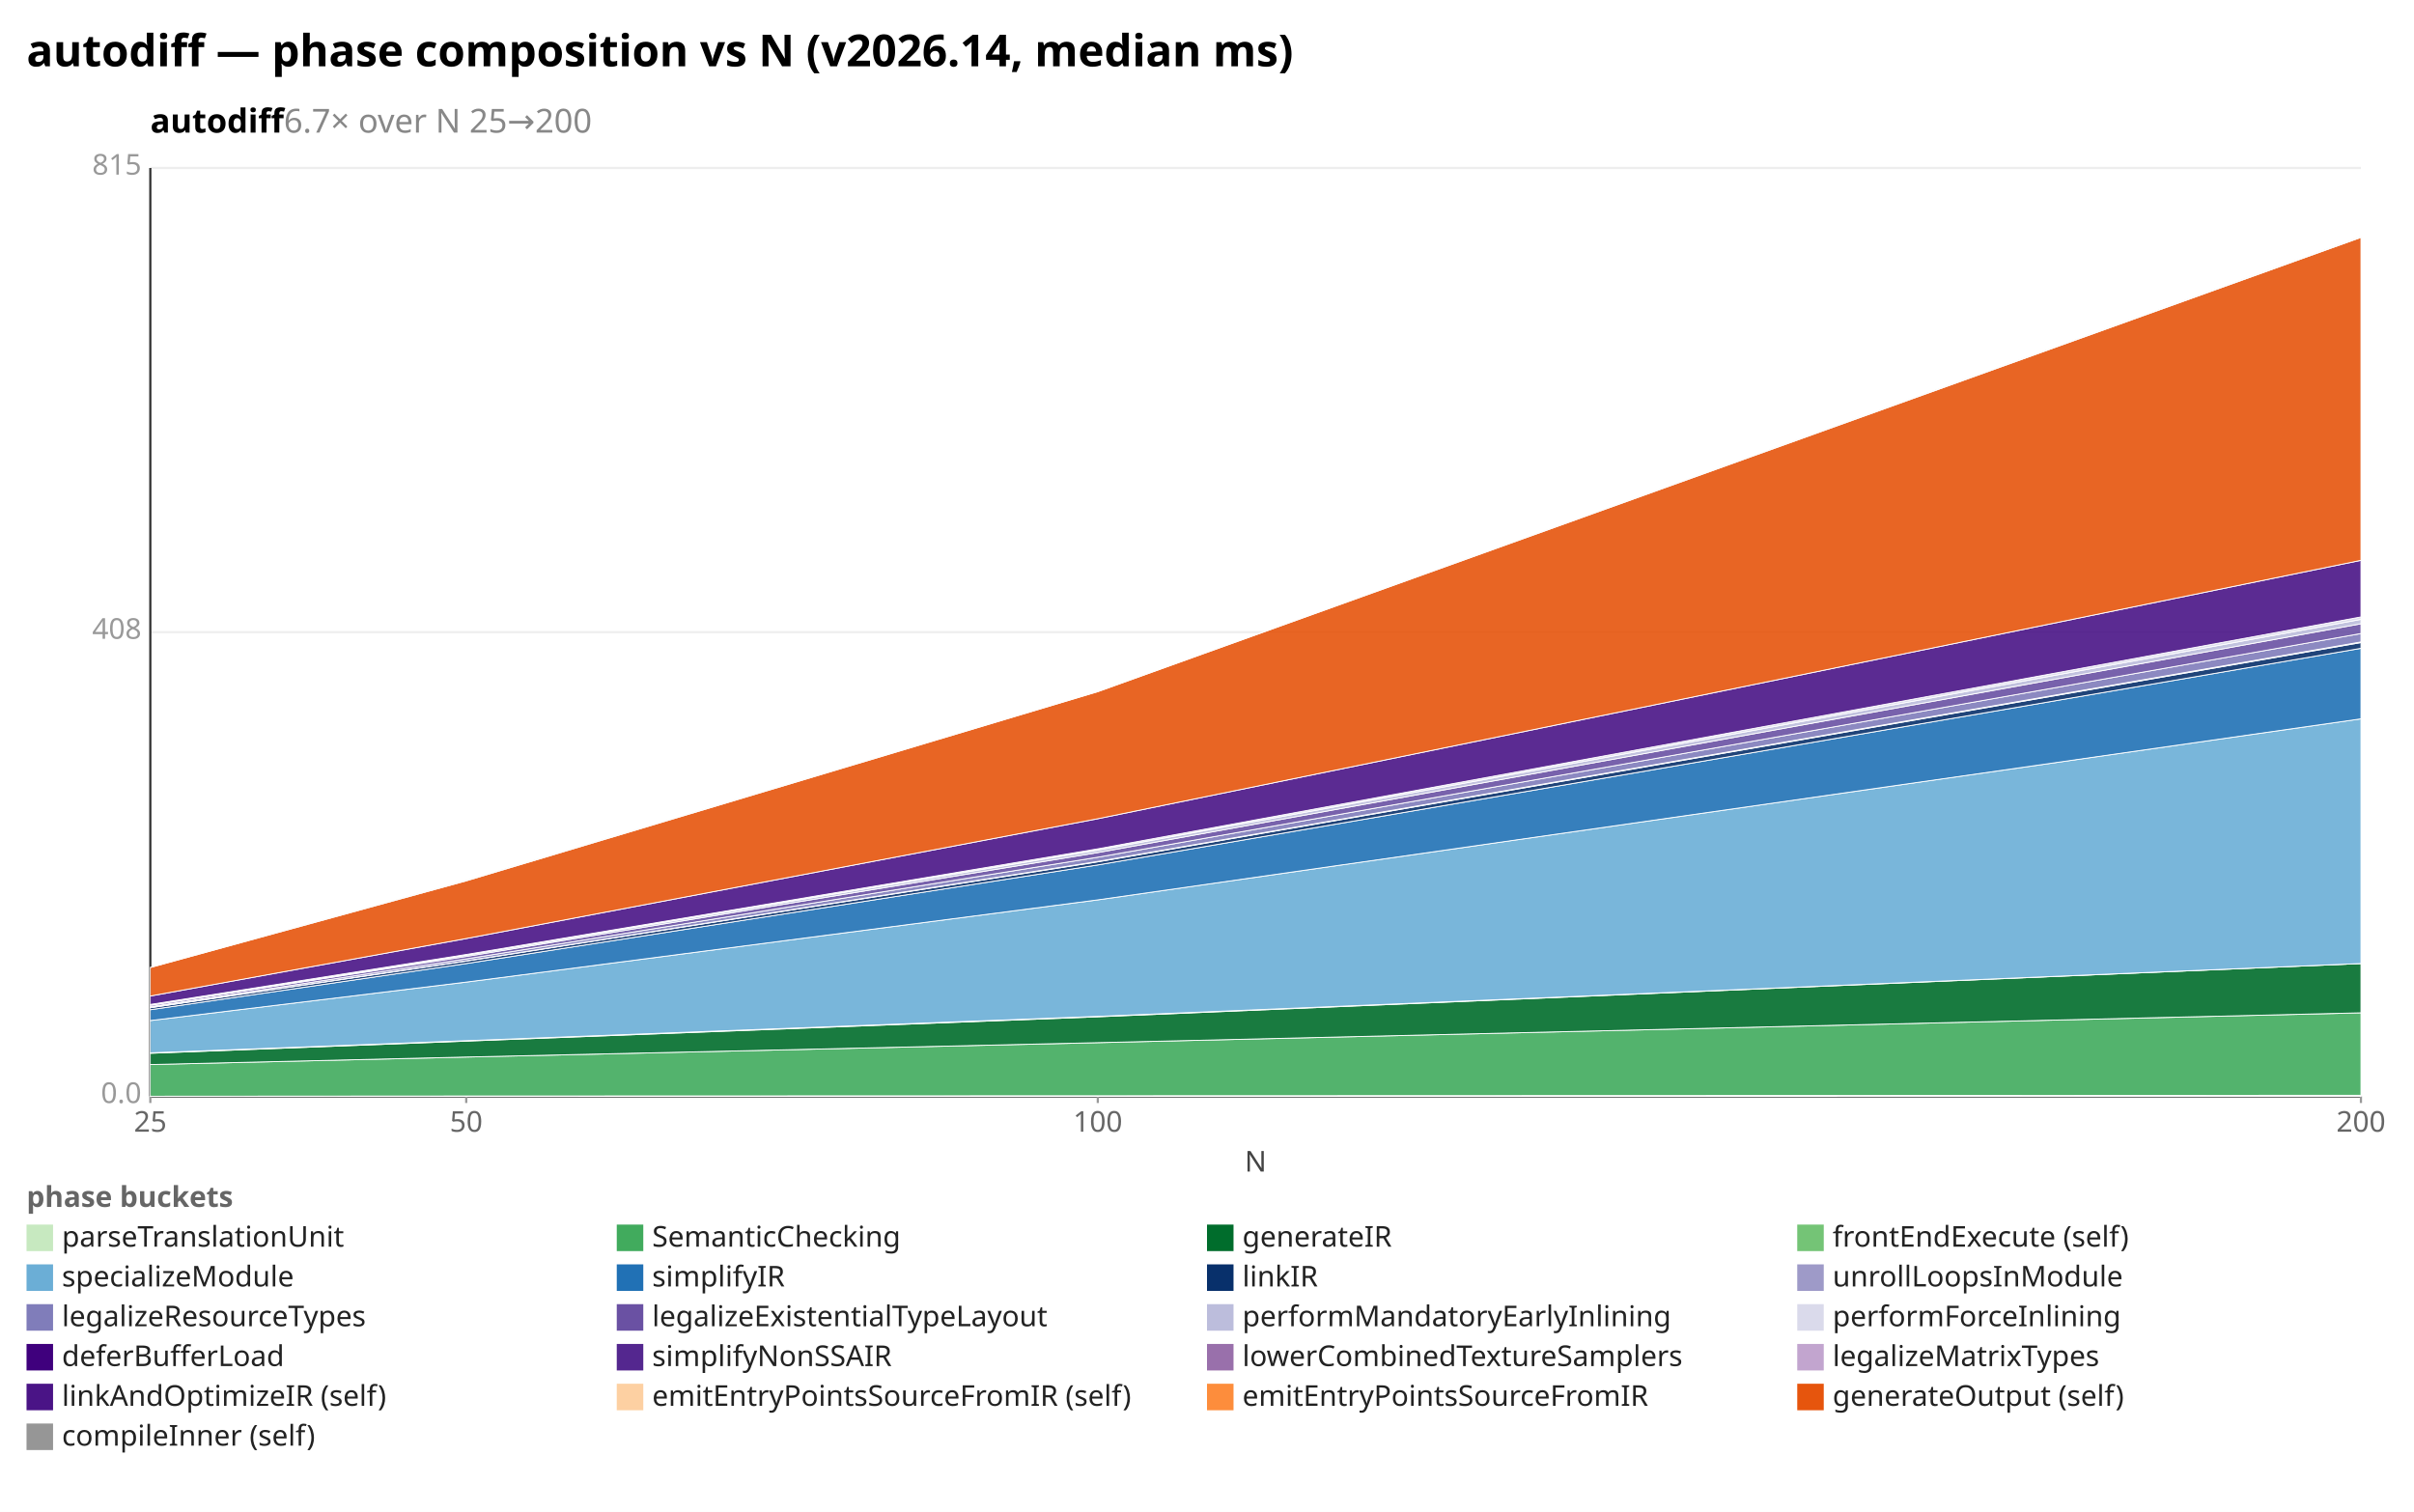
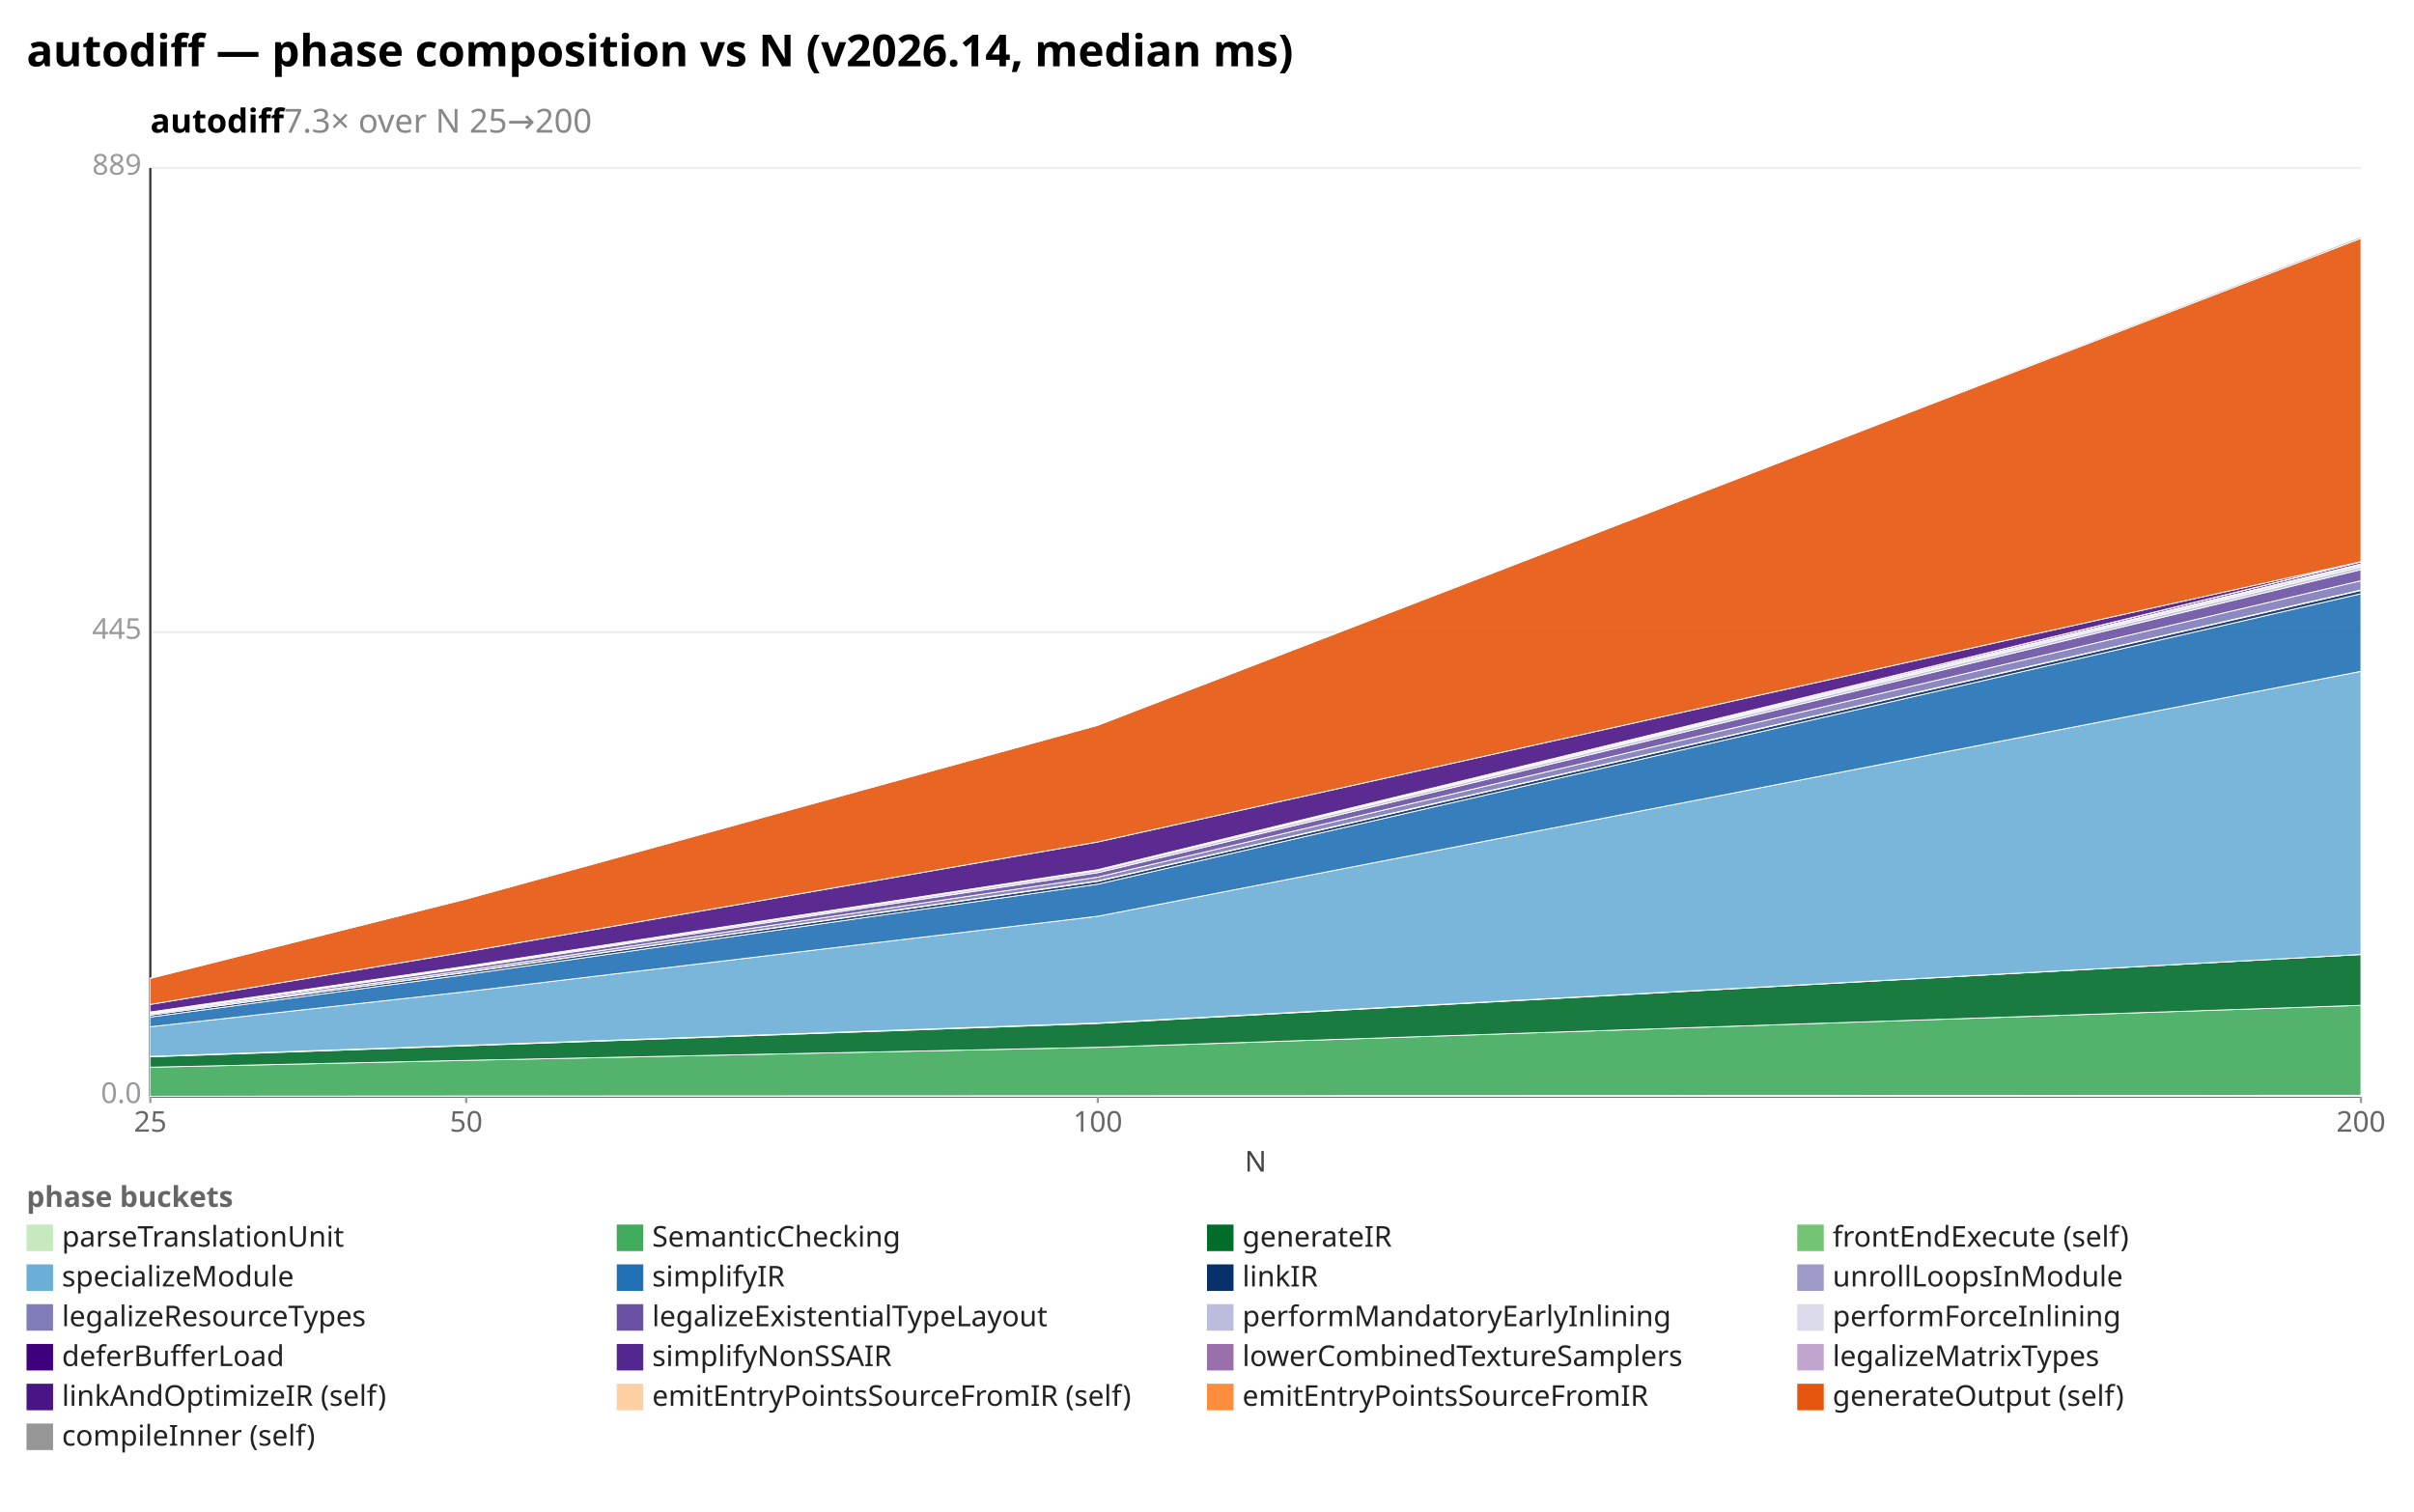
<svg xmlns="http://www.w3.org/2000/svg" width="1092" height="684" viewBox="0 0 1092 684" preserveAspectRatio="xMidYMid meet" font-family="sans-serif" font-size="13">
  <rect width="1092" height="684" fill="white" />
  <text x="12" y="30" font-size="20" font-weight="bold">autodiff — phase composition vs N (v2026.14, median ms)</text>
-   <text x="68" y="60" font-size="15" font-weight="600">autodiff<tspan fill="#888" font-weight="400">  6.7× over N 25→200</tspan>
+   <text x="68" y="60" font-size="15" font-weight="600">autodiff<tspan fill="#888" font-weight="400">  7.3× over N 25→200</tspan>
  </text>
  <line x1="68.0" y1="496.0" x2="1068.0" y2="496.0" stroke="#eee" />
  <text x="64.0" y="499.0" text-anchor="end" fill="#999">0.0</text>
  <line x1="68.0" y1="286.0" x2="1068.0" y2="286.0" stroke="#eee" />
-   <text x="64.0" y="289.0" text-anchor="end" fill="#999">408</text>
+   <text x="64.0" y="289.0" text-anchor="end" fill="#999">445</text>
  <line x1="68.0" y1="76.0" x2="1068.0" y2="76.0" stroke="#eee" />
-   <text x="64.0" y="79.0" text-anchor="end" fill="#999">815</text>
+   <text x="64.0" y="79.0" text-anchor="end" fill="#999">889</text>
  <line x1="68.0" y1="76.0" x2="68.0" y2="496.0" stroke="#333" />
  <line x1="68.0" y1="496.0" x2="1068.0" y2="496.0" stroke="#333" />
  <line x1="68.0" y1="496.0" x2="68.0" y2="499.0" stroke="#999" />
  <text x="68.0" y="512.0" text-anchor="middle" fill="#666">25</text>
  <line x1="210.9" y1="496.0" x2="210.9" y2="499.0" stroke="#999" />
  <text x="210.9" y="512.0" text-anchor="middle" fill="#666">50</text>
  <line x1="496.6" y1="496.0" x2="496.6" y2="499.0" stroke="#999" />
  <text x="496.6" y="512.0" text-anchor="middle" fill="#666">100</text>
  <line x1="1068.0" y1="496.0" x2="1068.0" y2="499.0" stroke="#999" />
  <text x="1068.0" y="512.0" text-anchor="middle" fill="#666">200</text>
  <text x="568" y="530" text-anchor="middle" fill="#444">N</text>
  <polygon points="68.0,495.9 210.9,495.8 496.6,495.7 1068.0,495.5 1068.0,496.0 496.6,496.0 210.9,496.0 68.0,496.0" fill="#c7e9c0" fill-opacity="0.9" stroke="#fff" stroke-width="0.4" />
-   <polygon points="68.0,481.6 210.9,478.2 496.6,471.7 1068.0,458.2 1068.0,495.5 496.6,495.7 210.9,495.8 68.0,495.9" fill="#41ab5d" fill-opacity="0.9" stroke="#fff" stroke-width="0.4" />
-   <polygon points="68.0,476.5 210.9,471.0 496.6,460.0 1068.0,435.9 1068.0,458.2 496.6,471.7 210.9,478.2 68.0,481.6" fill="#006d2c" fill-opacity="0.9" stroke="#fff" stroke-width="0.4" />
-   <polygon points="68.0,476.3 210.9,470.8 496.6,459.8 1068.0,435.9 1068.0,435.9 496.6,460.0 210.9,471.0 68.0,476.5" fill="#74c476" fill-opacity="0.9" stroke="#fff" stroke-width="0.4" />
-   <polygon points="68.0,461.7 210.9,444.3 496.6,407.1 1068.0,325.2 1068.0,435.9 496.6,459.8 210.9,470.8 68.0,476.3" fill="#6baed6" fill-opacity="0.9" stroke="#fff" stroke-width="0.4" />
-   <polygon points="68.0,456.8 210.9,435.9 496.6,391.3 1068.0,293.3 1068.0,325.2 496.6,407.1 210.9,444.3 68.0,461.7" fill="#2171b5" fill-opacity="0.9" stroke="#fff" stroke-width="0.4" />
-   <polygon points="68.0,455.9 210.9,434.8 496.6,389.9 1068.0,290.7 1068.0,293.3 496.6,391.3 210.9,435.9 68.0,456.8" fill="#08306b" fill-opacity="0.9" stroke="#fff" stroke-width="0.4" />
-   <polygon points="68.0,455.8 210.9,434.7 496.6,389.7 1068.0,290.4 1068.0,290.7 496.6,389.9 210.9,434.8 68.0,455.9" fill="#9e9ac8" fill-opacity="0.9" stroke="#fff" stroke-width="0.4" />
-   <polygon points="68.0,455.4 210.9,433.8 496.6,387.8 1068.0,286.6 1068.0,290.4 496.6,389.7 210.9,434.7 68.0,455.8" fill="#807dba" fill-opacity="0.9" stroke="#fff" stroke-width="0.4" />
-   <polygon points="68.0,454.8 210.9,432.7 496.6,385.7 1068.0,282.2 1068.0,286.6 496.6,387.8 210.9,433.8 68.0,455.4" fill="#6a51a3" fill-opacity="0.9" stroke="#fff" stroke-width="0.4" />
-   <polygon points="68.0,454.5 210.9,432.1 496.6,384.6 1068.0,280.2 1068.0,282.2 496.6,385.7 210.9,432.7 68.0,454.8" fill="#bcbddc" fill-opacity="0.9" stroke="#fff" stroke-width="0.4" />
-   <polygon points="68.0,454.4 210.9,431.8 496.6,384.0 1068.0,279.1 1068.0,280.2 496.6,384.6 210.9,432.1 68.0,454.5" fill="#dadaeb" fill-opacity="0.9" stroke="#fff" stroke-width="0.4" />
-   <polygon points="68.0,450.6 210.9,424.6 496.6,370.4 1068.0,253.5 1068.0,279.1 496.6,384.0 210.9,431.8 68.0,454.4" fill="#4a1486" fill-opacity="0.9" stroke="#fff" stroke-width="0.4" />
-   <polygon points="68.0,437.7 210.9,398.5 496.6,312.9 1068.0,107.4 1068.0,253.5 496.6,370.4 210.9,424.6 68.0,450.6" fill="#e6550d" fill-opacity="0.9" stroke="#fff" stroke-width="0.4" />
-   <polygon points="68.0,437.7 210.9,398.3 496.6,312.9 1068.0,107.1 1068.0,107.4 496.6,312.9 210.9,398.5 68.0,437.7" fill="#969696" fill-opacity="0.9" stroke="#fff" stroke-width="0.4" />
+   <polygon points="68.0,482.8 210.9,479.7 496.6,473.8 1068.0,454.8 1068.0,495.5 496.6,495.7 210.9,495.8 68.0,495.9" fill="#41ab5d" fill-opacity="0.9" stroke="#fff" stroke-width="0.4" />
+   <polygon points="68.0,478.1 210.9,473.1 496.6,463.0 1068.0,431.8 1068.0,454.8 496.6,473.8 210.9,479.7 68.0,482.8" fill="#006d2c" fill-opacity="0.9" stroke="#fff" stroke-width="0.4" />
+   <polygon points="68.0,477.9 210.9,472.9 496.6,462.8 1068.0,431.8 1068.0,431.8 496.6,463.0 210.9,473.1 68.0,478.1" fill="#74c476" fill-opacity="0.9" stroke="#fff" stroke-width="0.4" />
+   <polygon points="68.0,464.5 210.9,448.6 496.6,414.5 1068.0,303.7 1068.0,431.8 496.6,462.8 210.9,472.9 68.0,477.9" fill="#6baed6" fill-opacity="0.9" stroke="#fff" stroke-width="0.4" />
+   <polygon points="68.0,460.1 210.9,440.9 496.6,400.0 1068.0,268.6 1068.0,303.7 496.6,414.5 210.9,448.6 68.0,464.5" fill="#2171b5" fill-opacity="0.9" stroke="#fff" stroke-width="0.4" />
+   <polygon points="68.0,459.2 210.9,439.9 496.6,398.7 1068.0,267.1 1068.0,268.6 496.6,400.0 210.9,440.9 68.0,460.1" fill="#08306b" fill-opacity="0.9" stroke="#fff" stroke-width="0.4" />
+   <polygon points="68.0,459.2 210.9,439.8 496.6,398.5 1068.0,266.9 1068.0,267.1 496.6,398.7 210.9,439.9 68.0,459.2" fill="#9e9ac8" fill-opacity="0.9" stroke="#fff" stroke-width="0.4" />
+   <polygon points="68.0,458.7 210.9,439.0 496.6,396.8 1068.0,262.7 1068.0,266.9 496.6,398.5 210.9,439.8 68.0,459.2" fill="#807dba" fill-opacity="0.9" stroke="#fff" stroke-width="0.4" />
+   <polygon points="68.0,458.3 210.9,437.9 496.6,394.8 1068.0,257.7 1068.0,262.7 496.6,396.8 210.9,439.0 68.0,458.7" fill="#6a51a3" fill-opacity="0.9" stroke="#fff" stroke-width="0.4" />
+   <polygon points="68.0,457.9 210.9,437.4 496.6,393.8 1068.0,256.5 1068.0,257.7 496.6,394.8 210.9,437.9 68.0,458.3" fill="#bcbddc" fill-opacity="0.9" stroke="#fff" stroke-width="0.4" />
+   <polygon points="68.0,457.8 210.9,437.1 496.6,393.4 1068.0,255.5 1068.0,256.5 496.6,393.8 210.9,437.4 68.0,457.9" fill="#dadaeb" fill-opacity="0.9" stroke="#fff" stroke-width="0.4" />
+   <polygon points="68.0,457.8 210.9,437.1 496.6,393.4 1068.0,255.1 1068.0,255.5 496.6,393.4 210.9,437.1 68.0,457.8" fill="#3f007d" fill-opacity="0.9" stroke="#fff" stroke-width="0.4" />
+   <polygon points="68.0,457.8 210.9,437.1 496.6,393.4 1068.0,254.2 1068.0,255.1 496.6,393.4 210.9,437.1 68.0,457.8" fill="#54278f" fill-opacity="0.9" stroke="#fff" stroke-width="0.4" />
+   <polygon points="68.0,457.8 210.9,437.1 496.6,393.4 1068.0,254.1 1068.0,254.2 496.6,393.4 210.9,437.1 68.0,457.8" fill="#c2a5cf" fill-opacity="0.9" stroke="#fff" stroke-width="0.4" />
+   <polygon points="68.0,454.4 210.9,430.6 496.6,380.9 1068.0,254.1 1068.0,254.1 496.6,393.4 210.9,437.1 68.0,457.8" fill="#4a1486" fill-opacity="0.9" stroke="#fff" stroke-width="0.4" />
+   <polygon points="68.0,442.6 210.9,406.7 496.6,328.1 1068.0,107.8 1068.0,254.1 496.6,380.9 210.9,430.6 68.0,454.4" fill="#e6550d" fill-opacity="0.9" stroke="#fff" stroke-width="0.4" />
+   <polygon points="68.0,442.5 210.9,406.4 496.6,328.1 1068.0,107.1 1068.0,107.8 496.6,328.1 210.9,406.7 68.0,442.6" fill="#969696" fill-opacity="0.9" stroke="#fff" stroke-width="0.4" />
  <text x="12" y="546" fill="#666" font-weight="600">phase buckets</text>
  <rect x="12" y="554" width="12" height="12" fill="#c7e9c0" />
  <text x="28" y="564" fill="#222">parseTranslationUnit</text>
  <rect x="279" y="554" width="12" height="12" fill="#41ab5d" />
  <text x="295" y="564" fill="#222">SemanticChecking</text>
  <rect x="546" y="554" width="12" height="12" fill="#006d2c" />
  <text x="562" y="564" fill="#222">generateIR</text>
  <rect x="813" y="554" width="12" height="12" fill="#74c476" />
  <text x="829" y="564" fill="#222">frontEndExecute (self)</text>
  <rect x="12" y="572" width="12" height="12" fill="#6baed6" />
  <text x="28" y="582" fill="#222">specializeModule</text>
  <rect x="279" y="572" width="12" height="12" fill="#2171b5" />
  <text x="295" y="582" fill="#222">simplifyIR</text>
  <rect x="546" y="572" width="12" height="12" fill="#08306b" />
  <text x="562" y="582" fill="#222">linkIR</text>
  <rect x="813" y="572" width="12" height="12" fill="#9e9ac8" />
  <text x="829" y="582" fill="#222">unrollLoopsInModule</text>
  <rect x="12" y="590" width="12" height="12" fill="#807dba" />
  <text x="28" y="600" fill="#222">legalizeResourceTypes</text>
  <rect x="279" y="590" width="12" height="12" fill="#6a51a3" />
  <text x="295" y="600" fill="#222">legalizeExistentialTypeLayout</text>
  <rect x="546" y="590" width="12" height="12" fill="#bcbddc" />
  <text x="562" y="600" fill="#222">performMandatoryEarlyInlining</text>
  <rect x="813" y="590" width="12" height="12" fill="#dadaeb" />
  <text x="829" y="600" fill="#222">performForceInlining</text>
  <rect x="12" y="608" width="12" height="12" fill="#3f007d" />
  <text x="28" y="618" fill="#222">deferBufferLoad</text>
  <rect x="279" y="608" width="12" height="12" fill="#54278f" />
  <text x="295" y="618" fill="#222">simplifyNonSSAIR</text>
  <rect x="546" y="608" width="12" height="12" fill="#9970ab" />
  <text x="562" y="618" fill="#222">lowerCombinedTextureSamplers</text>
  <rect x="813" y="608" width="12" height="12" fill="#c2a5cf" />
  <text x="829" y="618" fill="#222">legalizeMatrixTypes</text>
  <rect x="12" y="626" width="12" height="12" fill="#4a1486" />
  <text x="28" y="636" fill="#222">linkAndOptimizeIR (self)</text>
  <rect x="279" y="626" width="12" height="12" fill="#fdd0a2" />
  <text x="295" y="636" fill="#222">emitEntryPointsSourceFromIR (self)</text>
  <rect x="546" y="626" width="12" height="12" fill="#fd8d3c" />
  <text x="562" y="636" fill="#222">emitEntryPointsSourceFromIR</text>
  <rect x="813" y="626" width="12" height="12" fill="#e6550d" />
  <text x="829" y="636" fill="#222">generateOutput (self)</text>
  <rect x="12" y="644" width="12" height="12" fill="#969696" />
  <text x="28" y="654" fill="#222">compileInner (self)</text>
</svg>
